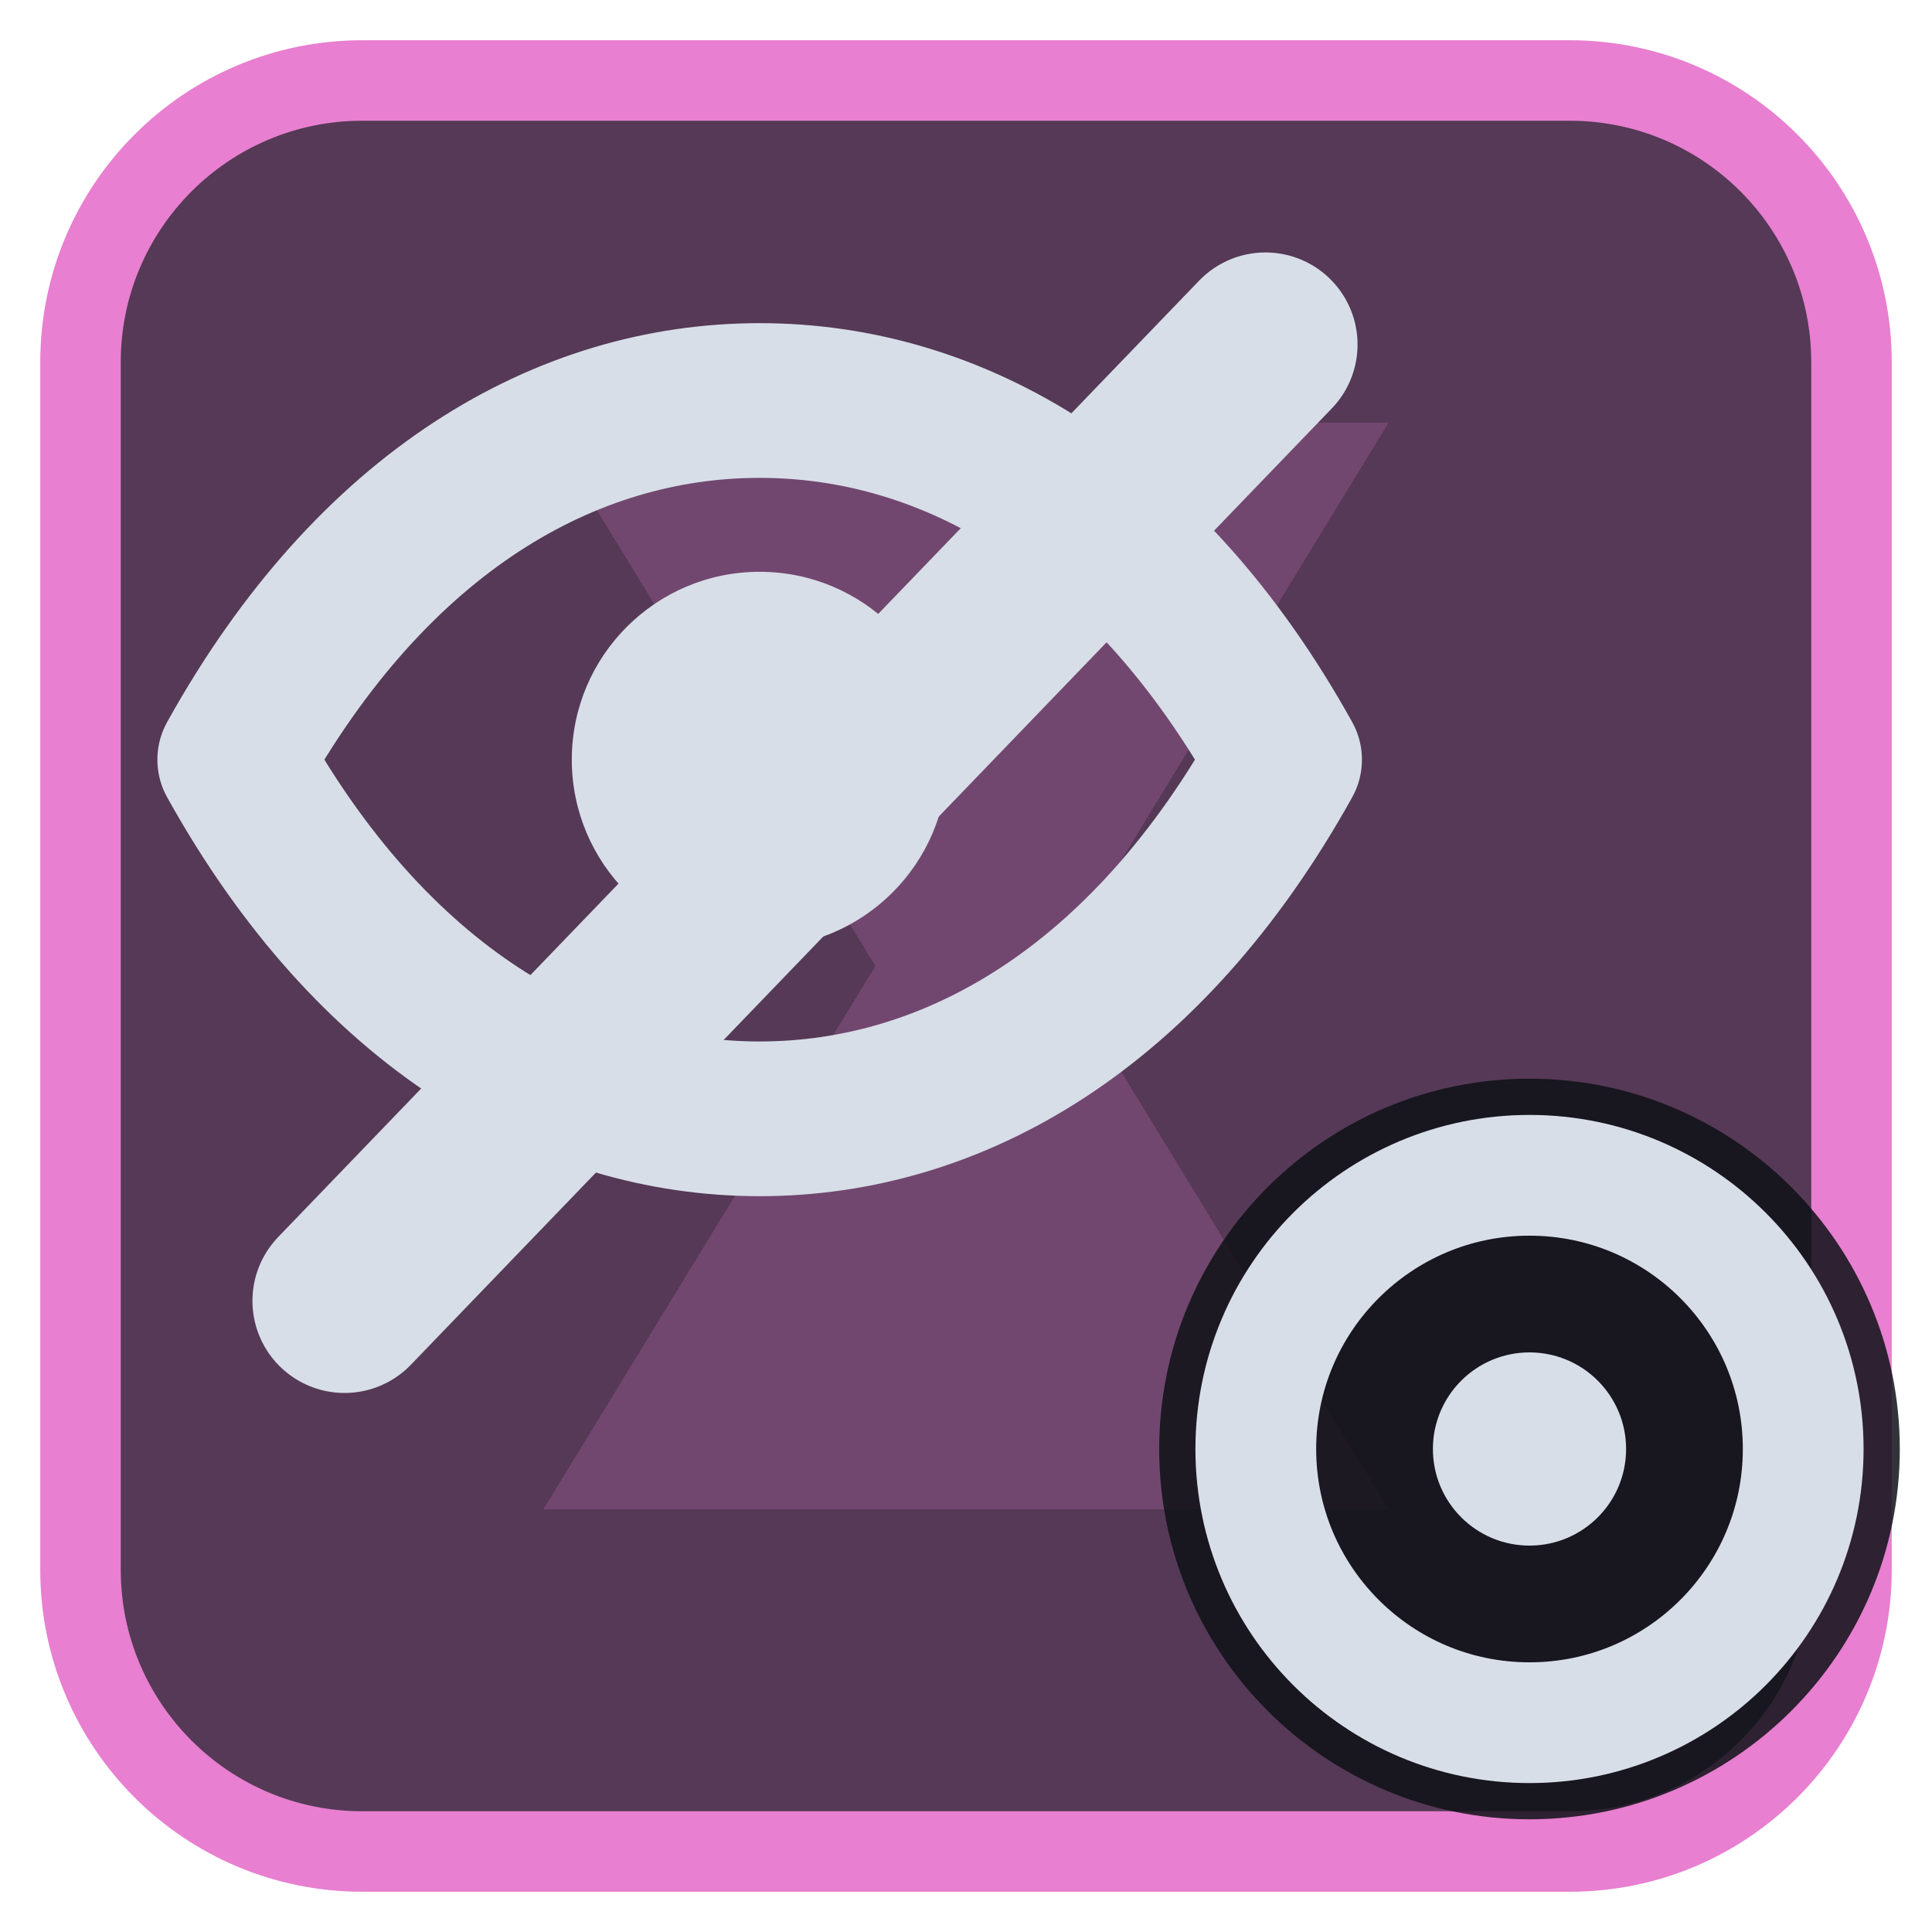
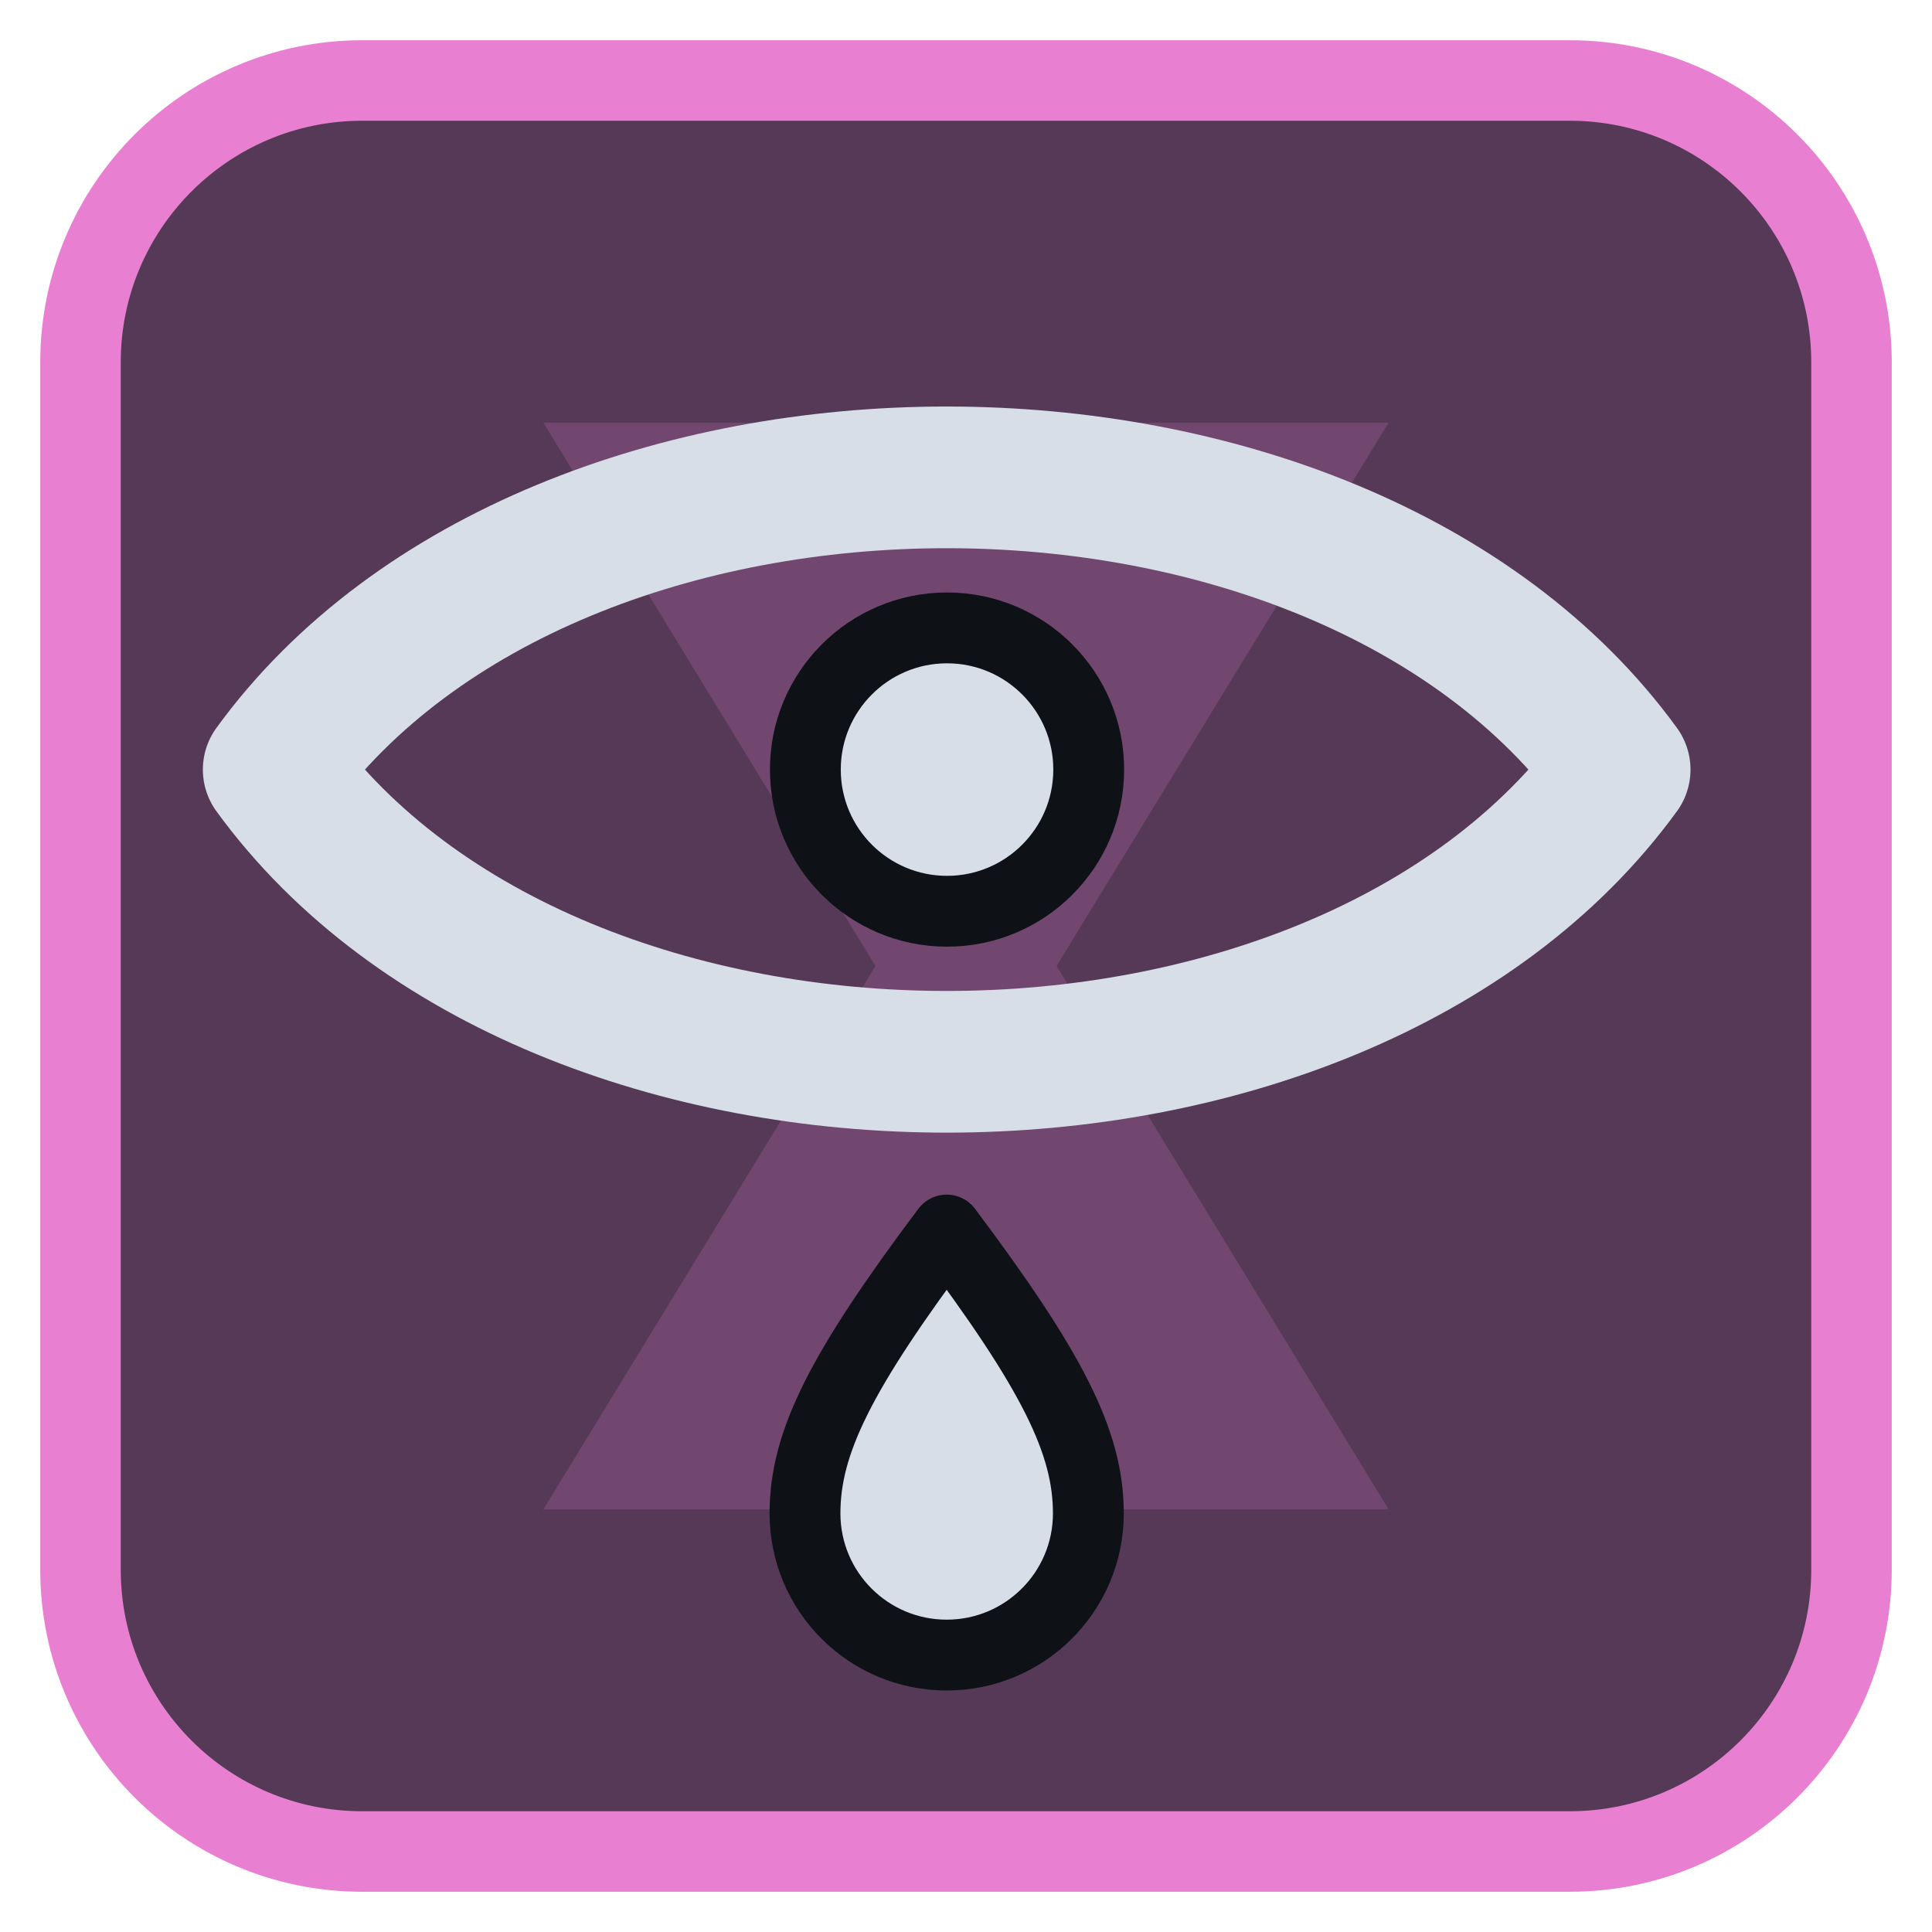
<svg xmlns="http://www.w3.org/2000/svg" viewBox="0 0 24 24" width="24" height="24">
  <rect x="1" y="1" width="22" height="22" rx="3.5" fill="#553956" stroke="#e87fd0" stroke-width="1" />
  <g opacity="0.2" transform="translate(3,3) scale(0.75)">
    <path d="M5 3h14l-5.5 9L19 21H5l5.5-9z" fill="#e87fd0" />
  </g>
  <g transform="translate(1.2,1.2) scale(0.88)">
-     <g transform="scale(0.78)">
-       <path d="M2.5 12C5 7.5 8.5 5.5 12 5.5S19 7.5 21.5 12C19 16.5 15.5 18.5 12 18.5S5 16.5 2.5 12Z" fill="none" stroke="#d7dee8" stroke-width="2.8" stroke-linecap="round" stroke-linejoin="round" />
-       <circle cx="12" cy="12" r="3.4" fill="#d7dee8" />
-     </g>
-     <path d="M3.5 17L16.5 3.5" fill="none" stroke="#d7dee8" stroke-width="2.6" stroke-linecap="round" stroke-linejoin="round" />
+     <path d="M2.5 9.5C6.5 4 17.5 4 21.5 9.5C17.5 15 6.5 15 2.5 9.5Z" fill="none" stroke="#d7dee8" stroke-width="2" stroke-linecap="round" stroke-linejoin="round" />
+     <path d="M12 7.5a2 2 0 1 0 .01 0Z" fill="#d7dee8" stroke="#0e1116" stroke-width="1" stroke-linejoin="round" />
+     <path d="M12 16C10.5 18 10 19 10 20A2 2 0 0 0 14 20C14 19 13.5 18 12 16Z" fill="#d7dee8" stroke="#0e1116" stroke-width="1" stroke-linejoin="round" />
  </g>
-   <circle cx="19" cy="18" r="4.6" fill="#0e1116" fill-opacity="0.85" />
-   <circle cx="19" cy="18" r="3.4" fill="none" stroke="#d7dee8" stroke-width="1.5" stroke-linecap="round" stroke-linejoin="round" />
-   <circle cx="19" cy="18" r="1.2" fill="#d7dee8" />
</svg>
